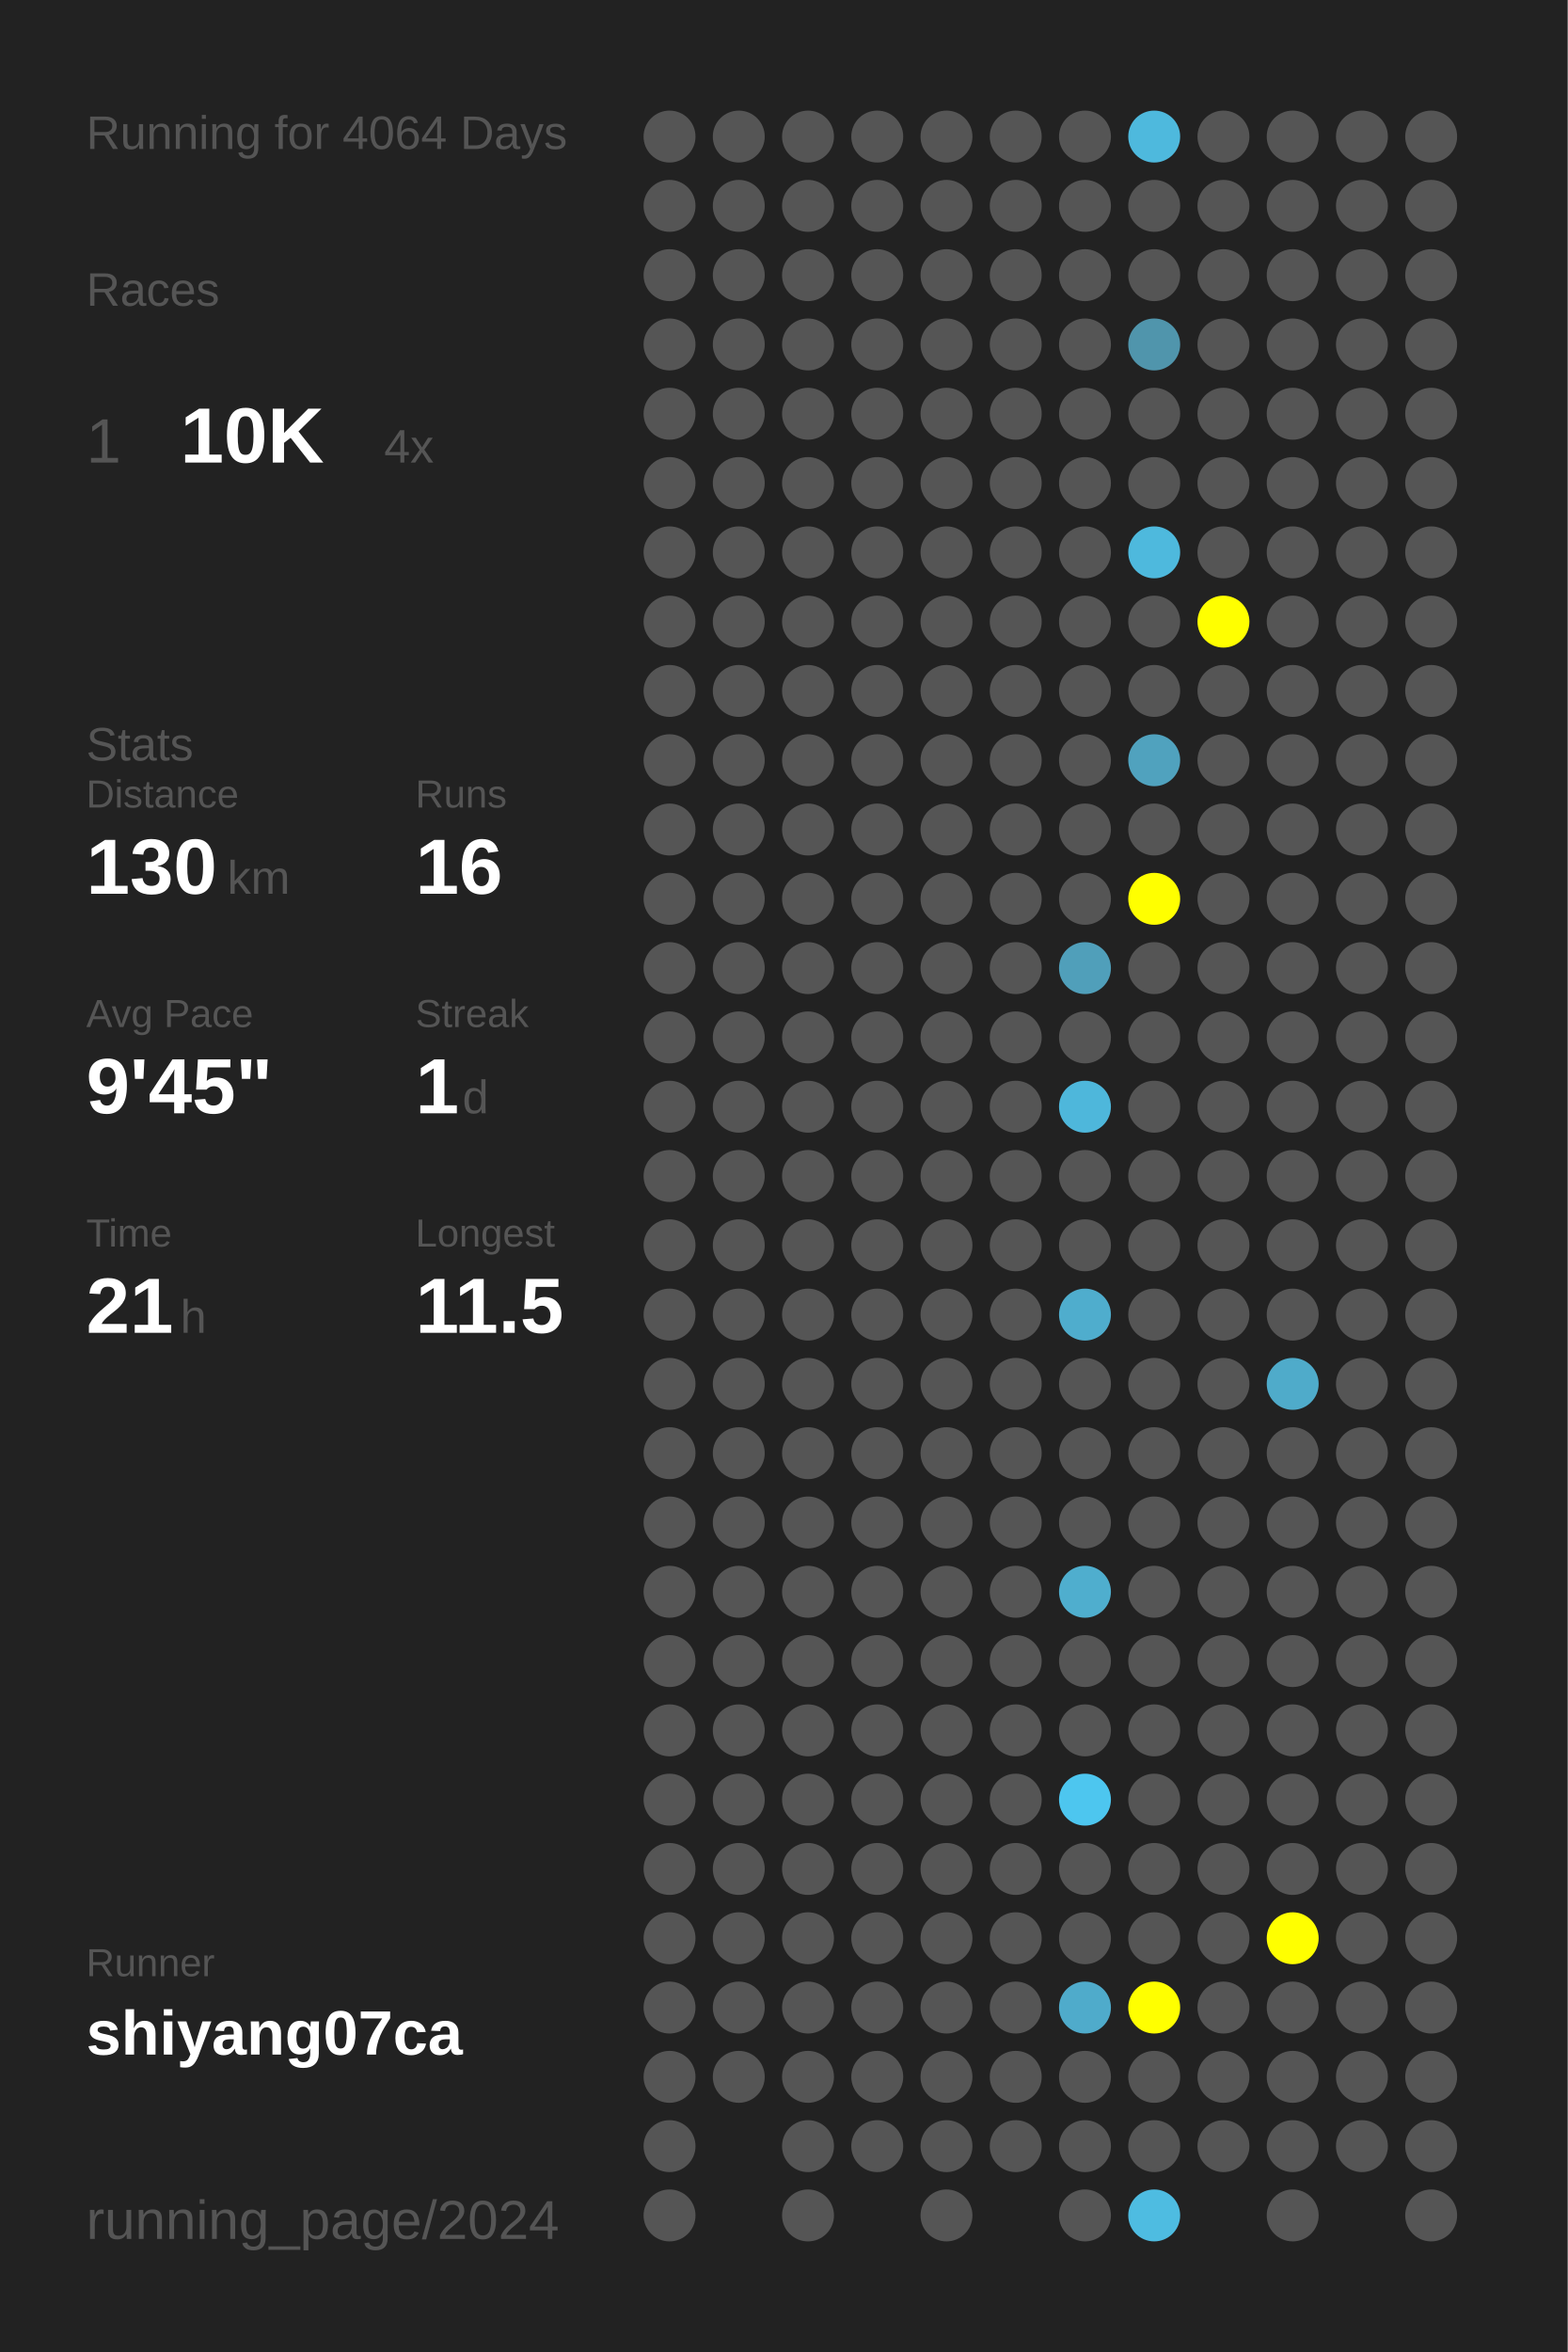
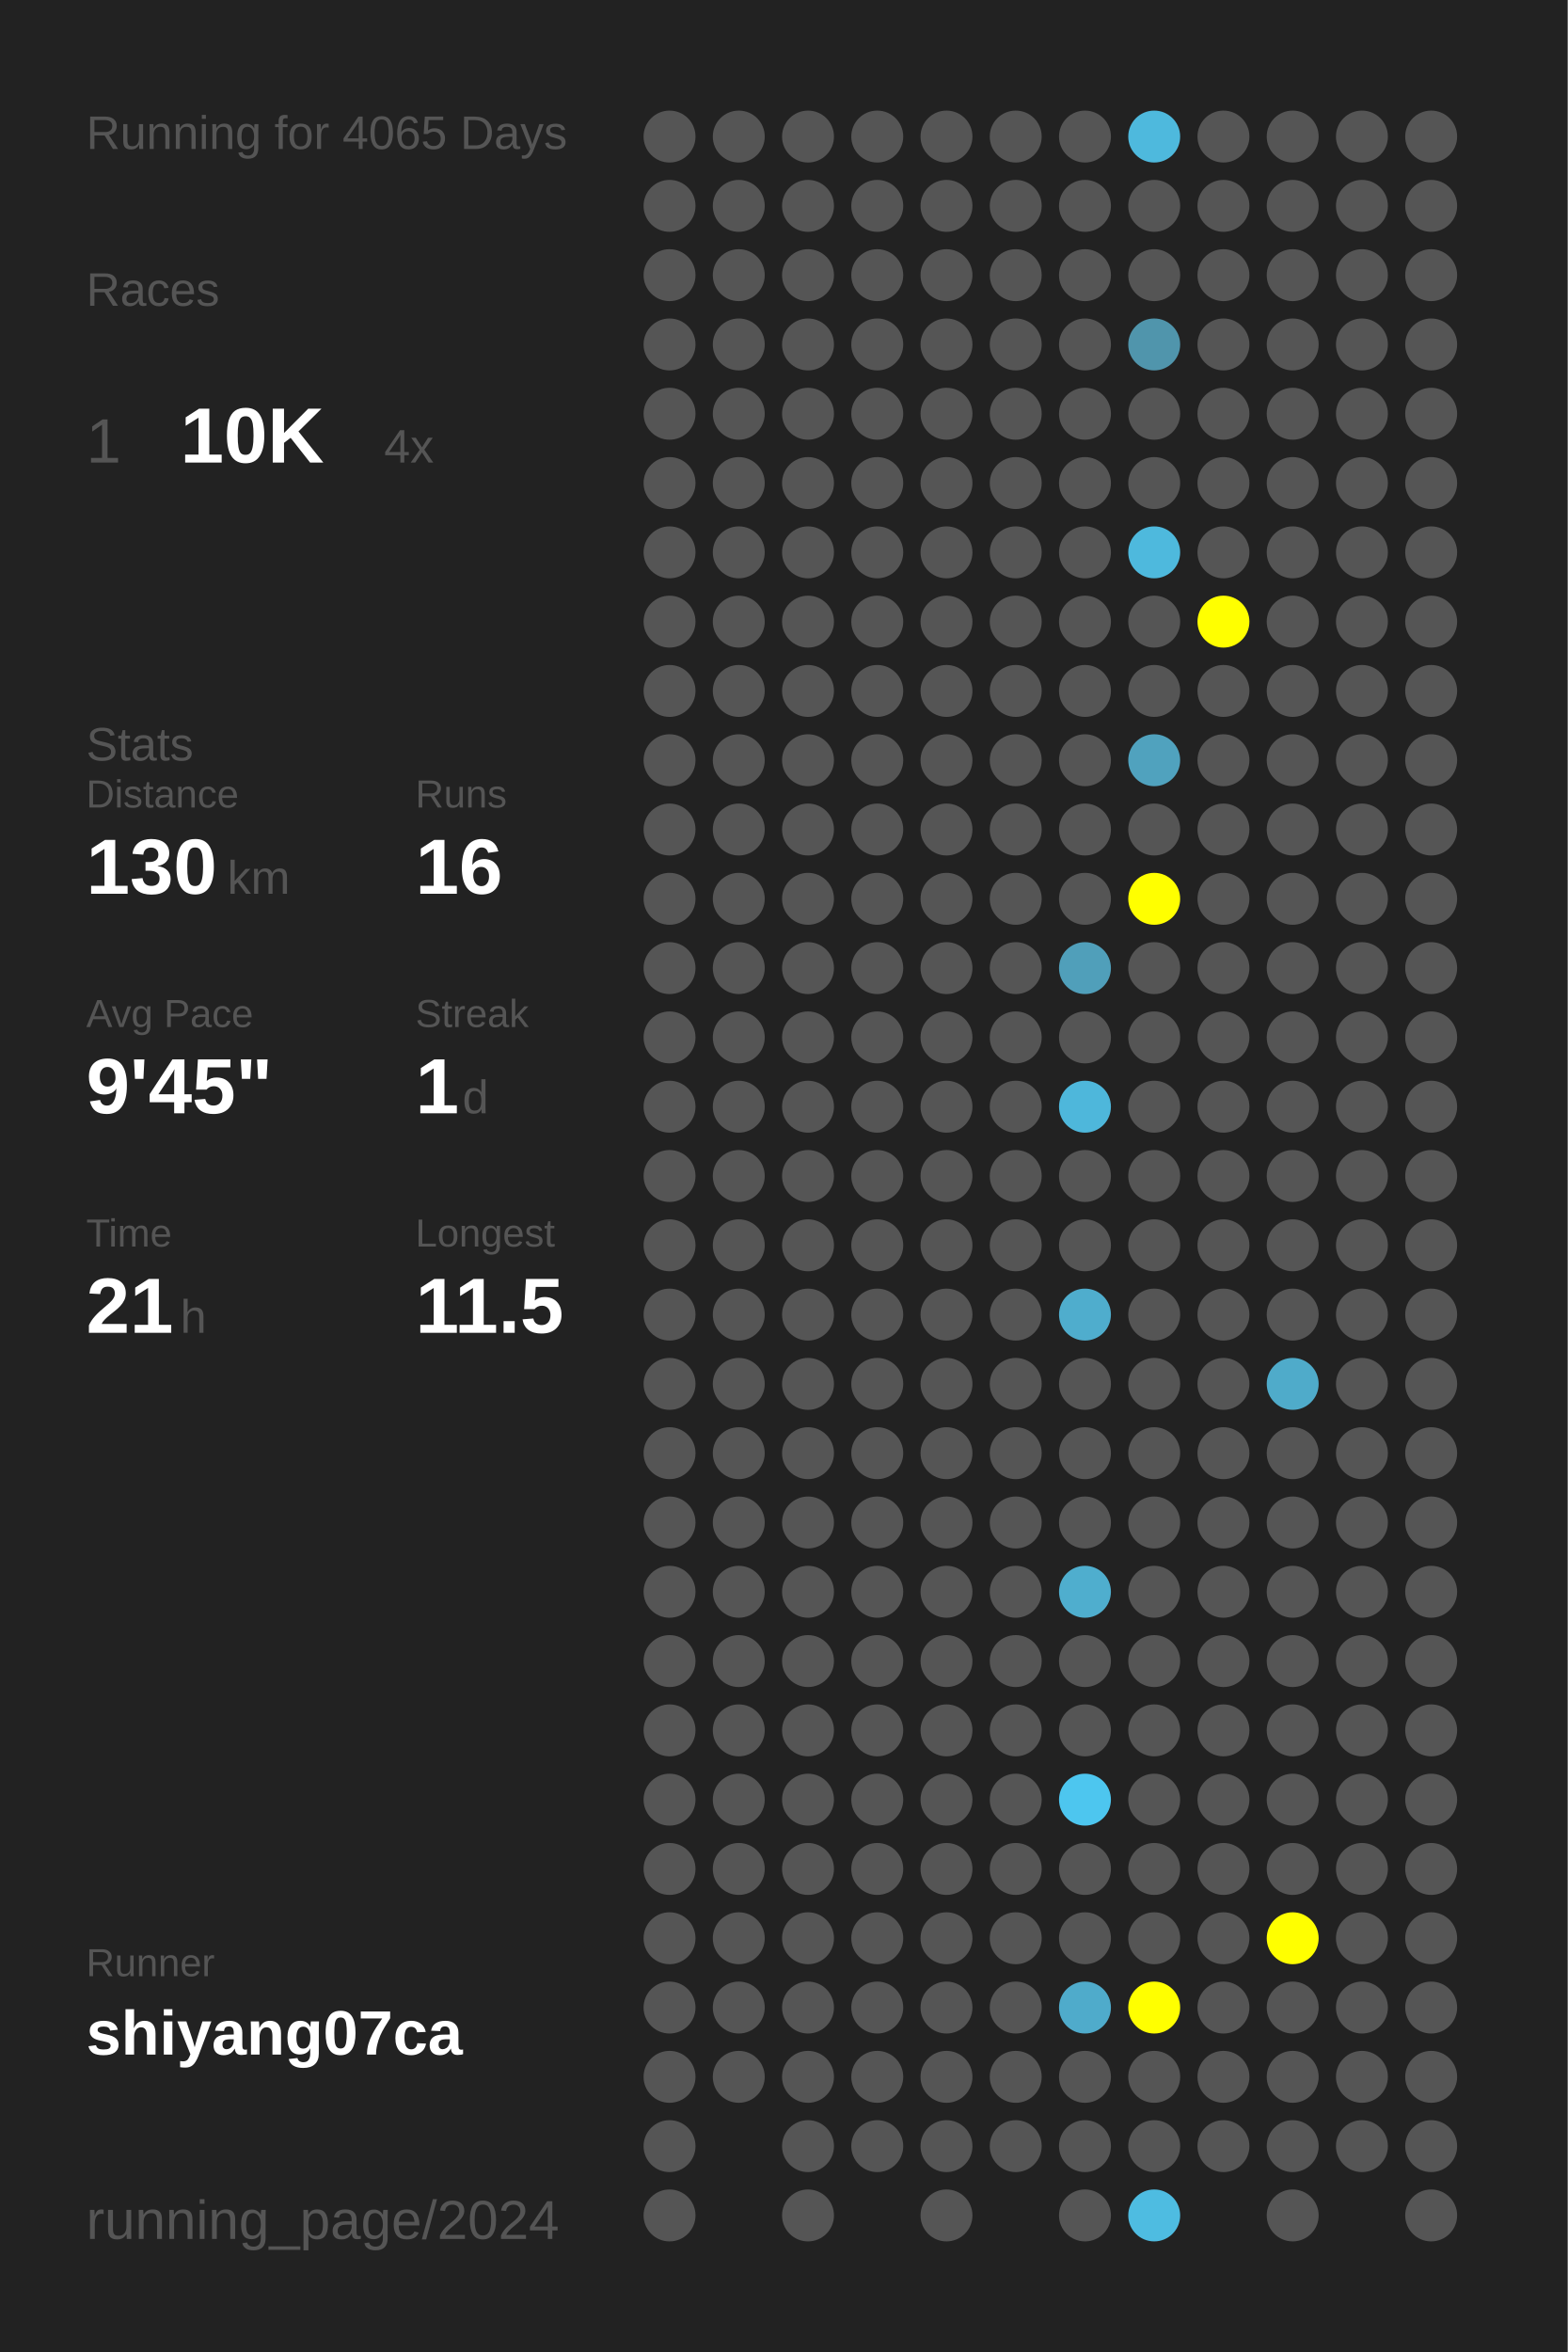
<svg xmlns="http://www.w3.org/2000/svg" baseProfile="full" height="300mm" version="1.1" viewBox="0,0,200,300" width="200mm">
  <defs />
  <rect fill="#222222" height="300" width="200" x="0" y="0" />
-   <text fill="#555555" style="font-size:6px; font-family:Arial;" x="11" y="19">Running for 4064 Days</text>
+   <text fill="#555555" style="font-size:6px; font-family:Arial;" x="11" y="19">Running for 4065 Days</text>
  <text fill="#555555" style="font-size:6px; font-family:Arial;" x="11" y="39">Races</text>
  <text fill="#555555" style="font-size:8px; font-family:Arial;" x="11" y="59">1</text>
  <text fill="#FFFFFF" style="font-size:10px; font-family:Arial; font-weight:bold;" x="23" y="59">10K</text>
  <text fill="#555555" style="font-size:6px; font-family:Arial;" x="49" y="59">4x</text>
  <text fill="#555555" style="font-size:6px; font-family:Arial;" x="11" y="97">Stats</text>
  <text fill="#555555" style="font-size:5px; font-family:Arial;" x="11" y="103">Distance</text>
  <text fill="#FFFFFF" style="font-size:10px; font-family:Arial; font-weight:bold;" x="11" y="114">130</text>
  <text fill="#555555" style="font-size:6px; font-family:Arial;" x="29" y="114">km</text>
  <text fill="#555555" style="font-size:5px; font-family:Arial;" x="53" y="103">Runs</text>
  <text fill="#FFFFFF" style="font-size:10px; font-family:Arial; font-weight:bold;" x="53" y="114">16</text>
  <text fill="#555555" style="font-size:5px; font-family:Arial;" x="11" y="131">Avg Pace</text>
  <text fill="#FFFFFF" style="font-size:10px; font-family:Arial; font-weight:bold;" x="11" y="142">9'45"</text>
  <text fill="#555555" style="font-size:5px; font-family:Arial;" x="53" y="131">Streak</text>
  <text fill="#FFFFFF" style="font-size:10px; font-family:Arial; font-weight:bold;" x="53" y="142">1</text>
  <text fill="#555555" style="font-size:6px; font-family:Arial;" x="59" y="142">d</text>
  <text fill="#555555" style="font-size:5px; font-family:Arial;" x="11" y="159">Time</text>
  <text fill="#FFFFFF" style="font-size:10px; font-family:Arial; font-weight:bold;" x="11" y="170">21</text>
  <text fill="#555555" style="font-size:6px; font-family:Arial;" x="23" y="170">h</text>
  <text fill="#555555" style="font-size:5px; font-family:Arial;" x="53" y="159">Longest</text>
  <text fill="#FFFFFF" style="font-size:10px; font-family:Arial; font-weight:bold;" x="53" y="170">11.5</text>
  <text fill="#555555" style="font-size:5px; font-family:Arial;" x="11" y="252.065">Runner</text>
  <text fill="#FFFFFF" style="font-size:8px; font-family:Arial; font-weight:bold;" x="11" y="262.065">shiyang07ca</text>
  <text fill="#555555" style="font-size:7px; font-family:Arial;" x="11" y="285.581">running_page/2024</text>
  <circle cx="85.417" cy="17.419" fill="#555555" r="3.312" />
  <circle cx="85.417" cy="26.258" fill="#555555" r="3.312" />
  <circle cx="85.417" cy="35.097" fill="#555555" r="3.312" />
  <circle cx="85.417" cy="43.935" fill="#555555" r="3.312" />
  <circle cx="85.417" cy="52.774" fill="#555555" r="3.312" />
  <circle cx="85.417" cy="61.613" fill="#555555" r="3.312" />
  <circle cx="85.417" cy="70.452" fill="#555555" r="3.312" />
  <circle cx="85.417" cy="79.29" fill="#555555" r="3.312" />
  <circle cx="85.417" cy="88.129" fill="#555555" r="3.312" />
  <circle cx="85.417" cy="96.968" fill="#555555" r="3.312" />
  <circle cx="85.417" cy="105.806" fill="#555555" r="3.312" />
  <circle cx="85.417" cy="114.645" fill="#555555" r="3.312" />
  <circle cx="85.417" cy="123.484" fill="#555555" r="3.312" />
  <circle cx="85.417" cy="132.323" fill="#555555" r="3.312" />
  <circle cx="85.417" cy="141.161" fill="#555555" r="3.312" />
  <circle cx="85.417" cy="150" fill="#555555" r="3.312" />
  <circle cx="85.417" cy="158.839" fill="#555555" r="3.312" />
  <circle cx="85.417" cy="167.677" fill="#555555" r="3.312" />
  <circle cx="85.417" cy="176.516" fill="#555555" r="3.312" />
  <circle cx="85.417" cy="185.355" fill="#555555" r="3.312" />
  <circle cx="85.417" cy="194.194" fill="#555555" r="3.312" />
  <circle cx="85.417" cy="203.032" fill="#555555" r="3.312" />
  <circle cx="85.417" cy="211.871" fill="#555555" r="3.312" />
  <circle cx="85.417" cy="220.71" fill="#555555" r="3.312" />
  <circle cx="85.417" cy="229.548" fill="#555555" r="3.312" />
  <circle cx="85.417" cy="238.387" fill="#555555" r="3.312" />
  <circle cx="85.417" cy="247.226" fill="#555555" r="3.312" />
  <circle cx="85.417" cy="256.065" fill="#555555" r="3.312" />
  <circle cx="85.417" cy="264.903" fill="#555555" r="3.312" />
  <circle cx="85.417" cy="273.742" fill="#555555" r="3.312" />
  <circle cx="85.417" cy="282.581" fill="#555555" r="3.312" />
  <circle cx="94.25" cy="17.419" fill="#555555" r="3.312" />
  <circle cx="94.25" cy="26.258" fill="#555555" r="3.312" />
  <circle cx="94.25" cy="35.097" fill="#555555" r="3.312" />
  <circle cx="94.25" cy="43.935" fill="#555555" r="3.312" />
  <circle cx="94.25" cy="52.774" fill="#555555" r="3.312" />
  <circle cx="94.25" cy="61.613" fill="#555555" r="3.312" />
  <circle cx="94.25" cy="70.452" fill="#555555" r="3.312" />
  <circle cx="94.25" cy="79.29" fill="#555555" r="3.312" />
  <circle cx="94.25" cy="88.129" fill="#555555" r="3.312" />
  <circle cx="94.25" cy="96.968" fill="#555555" r="3.312" />
  <circle cx="94.25" cy="105.806" fill="#555555" r="3.312" />
  <circle cx="94.25" cy="114.645" fill="#555555" r="3.312" />
  <circle cx="94.25" cy="123.484" fill="#555555" r="3.312" />
  <circle cx="94.25" cy="132.323" fill="#555555" r="3.312" />
  <circle cx="94.25" cy="141.161" fill="#555555" r="3.312" />
  <circle cx="94.25" cy="150" fill="#555555" r="3.312" />
  <circle cx="94.25" cy="158.839" fill="#555555" r="3.312" />
  <circle cx="94.25" cy="167.677" fill="#555555" r="3.312" />
  <circle cx="94.25" cy="176.516" fill="#555555" r="3.312" />
  <circle cx="94.25" cy="185.355" fill="#555555" r="3.312" />
  <circle cx="94.25" cy="194.194" fill="#555555" r="3.312" />
  <circle cx="94.25" cy="203.032" fill="#555555" r="3.312" />
  <circle cx="94.25" cy="211.871" fill="#555555" r="3.312" />
  <circle cx="94.25" cy="220.71" fill="#555555" r="3.312" />
  <circle cx="94.25" cy="229.548" fill="#555555" r="3.312" />
  <circle cx="94.25" cy="238.387" fill="#555555" r="3.312" />
  <circle cx="94.25" cy="247.226" fill="#555555" r="3.312" />
  <circle cx="94.25" cy="256.065" fill="#555555" r="3.312" />
  <circle cx="94.25" cy="264.903" fill="#555555" r="3.312" />
  <circle cx="103.083" cy="17.419" fill="#555555" r="3.312" />
  <circle cx="103.083" cy="26.258" fill="#555555" r="3.312" />
  <circle cx="103.083" cy="35.097" fill="#555555" r="3.312" />
  <circle cx="103.083" cy="43.935" fill="#555555" r="3.312" />
  <circle cx="103.083" cy="52.774" fill="#555555" r="3.312" />
  <circle cx="103.083" cy="61.613" fill="#555555" r="3.312" />
  <circle cx="103.083" cy="70.452" fill="#555555" r="3.312" />
  <circle cx="103.083" cy="79.29" fill="#555555" r="3.312" />
  <circle cx="103.083" cy="88.129" fill="#555555" r="3.312" />
  <circle cx="103.083" cy="96.968" fill="#555555" r="3.312" />
  <circle cx="103.083" cy="105.806" fill="#555555" r="3.312" />
  <circle cx="103.083" cy="114.645" fill="#555555" r="3.312" />
  <circle cx="103.083" cy="123.484" fill="#555555" r="3.312" />
  <circle cx="103.083" cy="132.323" fill="#555555" r="3.312" />
  <circle cx="103.083" cy="141.161" fill="#555555" r="3.312" />
  <circle cx="103.083" cy="150" fill="#555555" r="3.312" />
  <circle cx="103.083" cy="158.839" fill="#555555" r="3.312" />
  <circle cx="103.083" cy="167.677" fill="#555555" r="3.312" />
  <circle cx="103.083" cy="176.516" fill="#555555" r="3.312" />
  <circle cx="103.083" cy="185.355" fill="#555555" r="3.312" />
  <circle cx="103.083" cy="194.194" fill="#555555" r="3.312" />
  <circle cx="103.083" cy="203.032" fill="#555555" r="3.312" />
  <circle cx="103.083" cy="211.871" fill="#555555" r="3.312" />
  <circle cx="103.083" cy="220.71" fill="#555555" r="3.312" />
  <circle cx="103.083" cy="229.548" fill="#555555" r="3.312" />
  <circle cx="103.083" cy="238.387" fill="#555555" r="3.312" />
  <circle cx="103.083" cy="247.226" fill="#555555" r="3.312" />
  <circle cx="103.083" cy="256.065" fill="#555555" r="3.312" />
  <circle cx="103.083" cy="264.903" fill="#555555" r="3.312" />
  <circle cx="103.083" cy="273.742" fill="#555555" r="3.312" />
  <circle cx="103.083" cy="282.581" fill="#555555" r="3.312" />
  <circle cx="111.917" cy="17.419" fill="#555555" r="3.312" />
  <circle cx="111.917" cy="26.258" fill="#555555" r="3.312" />
  <circle cx="111.917" cy="35.097" fill="#555555" r="3.312" />
  <circle cx="111.917" cy="43.935" fill="#555555" r="3.312" />
  <circle cx="111.917" cy="52.774" fill="#555555" r="3.312" />
  <circle cx="111.917" cy="61.613" fill="#555555" r="3.312" />
  <circle cx="111.917" cy="70.452" fill="#555555" r="3.312" />
  <circle cx="111.917" cy="79.29" fill="#555555" r="3.312" />
  <circle cx="111.917" cy="88.129" fill="#555555" r="3.312" />
  <circle cx="111.917" cy="96.968" fill="#555555" r="3.312" />
  <circle cx="111.917" cy="105.806" fill="#555555" r="3.312" />
  <circle cx="111.917" cy="114.645" fill="#555555" r="3.312" />
  <circle cx="111.917" cy="123.484" fill="#555555" r="3.312" />
  <circle cx="111.917" cy="132.323" fill="#555555" r="3.312" />
  <circle cx="111.917" cy="141.161" fill="#555555" r="3.312" />
  <circle cx="111.917" cy="150" fill="#555555" r="3.312" />
  <circle cx="111.917" cy="158.839" fill="#555555" r="3.312" />
  <circle cx="111.917" cy="167.677" fill="#555555" r="3.312" />
  <circle cx="111.917" cy="176.516" fill="#555555" r="3.312" />
  <circle cx="111.917" cy="185.355" fill="#555555" r="3.312" />
  <circle cx="111.917" cy="194.194" fill="#555555" r="3.312" />
  <circle cx="111.917" cy="203.032" fill="#555555" r="3.312" />
  <circle cx="111.917" cy="211.871" fill="#555555" r="3.312" />
  <circle cx="111.917" cy="220.71" fill="#555555" r="3.312" />
  <circle cx="111.917" cy="229.548" fill="#555555" r="3.312" />
  <circle cx="111.917" cy="238.387" fill="#555555" r="3.312" />
  <circle cx="111.917" cy="247.226" fill="#555555" r="3.312" />
  <circle cx="111.917" cy="256.065" fill="#555555" r="3.312" />
  <circle cx="111.917" cy="264.903" fill="#555555" r="3.312" />
  <circle cx="111.917" cy="273.742" fill="#555555" r="3.312" />
  <circle cx="120.75" cy="17.419" fill="#555555" r="3.312" />
  <circle cx="120.75" cy="26.258" fill="#555555" r="3.312" />
  <circle cx="120.75" cy="35.097" fill="#555555" r="3.312" />
  <circle cx="120.75" cy="43.935" fill="#555555" r="3.312" />
  <circle cx="120.75" cy="52.774" fill="#555555" r="3.312" />
  <circle cx="120.75" cy="61.613" fill="#555555" r="3.312" />
  <circle cx="120.75" cy="70.452" fill="#555555" r="3.312" />
  <circle cx="120.75" cy="79.29" fill="#555555" r="3.312" />
  <circle cx="120.75" cy="88.129" fill="#555555" r="3.312" />
  <circle cx="120.75" cy="96.968" fill="#555555" r="3.312" />
  <circle cx="120.75" cy="105.806" fill="#555555" r="3.312" />
  <circle cx="120.75" cy="114.645" fill="#555555" r="3.312" />
  <circle cx="120.75" cy="123.484" fill="#555555" r="3.312" />
  <circle cx="120.75" cy="132.323" fill="#555555" r="3.312" />
  <circle cx="120.75" cy="141.161" fill="#555555" r="3.312" />
  <circle cx="120.75" cy="150" fill="#555555" r="3.312" />
  <circle cx="120.75" cy="158.839" fill="#555555" r="3.312" />
  <circle cx="120.75" cy="167.677" fill="#555555" r="3.312" />
  <circle cx="120.75" cy="176.516" fill="#555555" r="3.312" />
  <circle cx="120.75" cy="185.355" fill="#555555" r="3.312" />
  <circle cx="120.75" cy="194.194" fill="#555555" r="3.312" />
  <circle cx="120.75" cy="203.032" fill="#555555" r="3.312" />
  <circle cx="120.75" cy="211.871" fill="#555555" r="3.312" />
  <circle cx="120.75" cy="220.71" fill="#555555" r="3.312" />
  <circle cx="120.75" cy="229.548" fill="#555555" r="3.312" />
  <circle cx="120.75" cy="238.387" fill="#555555" r="3.312" />
  <circle cx="120.75" cy="247.226" fill="#555555" r="3.312" />
  <circle cx="120.75" cy="256.065" fill="#555555" r="3.312" />
  <circle cx="120.75" cy="264.903" fill="#555555" r="3.312" />
  <circle cx="120.75" cy="273.742" fill="#555555" r="3.312" />
  <circle cx="120.75" cy="282.581" fill="#555555" r="3.312" />
  <circle cx="129.583" cy="17.419" fill="#555555" r="3.312" />
  <circle cx="129.583" cy="26.258" fill="#555555" r="3.312" />
  <circle cx="129.583" cy="35.097" fill="#555555" r="3.312" />
  <circle cx="129.583" cy="43.935" fill="#555555" r="3.312" />
  <circle cx="129.583" cy="52.774" fill="#555555" r="3.312" />
  <circle cx="129.583" cy="61.613" fill="#555555" r="3.312" />
  <circle cx="129.583" cy="70.452" fill="#555555" r="3.312" />
  <circle cx="129.583" cy="79.29" fill="#555555" r="3.312" />
  <circle cx="129.583" cy="88.129" fill="#555555" r="3.312" />
  <circle cx="129.583" cy="96.968" fill="#555555" r="3.312" />
  <circle cx="129.583" cy="105.806" fill="#555555" r="3.312" />
  <circle cx="129.583" cy="114.645" fill="#555555" r="3.312" />
  <circle cx="129.583" cy="123.484" fill="#555555" r="3.312" />
  <circle cx="129.583" cy="132.323" fill="#555555" r="3.312" />
  <circle cx="129.583" cy="141.161" fill="#555555" r="3.312" />
  <circle cx="129.583" cy="150" fill="#555555" r="3.312" />
  <circle cx="129.583" cy="158.839" fill="#555555" r="3.312" />
  <circle cx="129.583" cy="167.677" fill="#555555" r="3.312" />
  <circle cx="129.583" cy="176.516" fill="#555555" r="3.312" />
  <circle cx="129.583" cy="185.355" fill="#555555" r="3.312" />
  <circle cx="129.583" cy="194.194" fill="#555555" r="3.312" />
  <circle cx="129.583" cy="203.032" fill="#555555" r="3.312" />
  <circle cx="129.583" cy="211.871" fill="#555555" r="3.312" />
  <circle cx="129.583" cy="220.71" fill="#555555" r="3.312" />
  <circle cx="129.583" cy="229.548" fill="#555555" r="3.312" />
  <circle cx="129.583" cy="238.387" fill="#555555" r="3.312" />
  <circle cx="129.583" cy="247.226" fill="#555555" r="3.312" />
  <circle cx="129.583" cy="256.065" fill="#555555" r="3.312" />
  <circle cx="129.583" cy="264.903" fill="#555555" r="3.312" />
  <circle cx="129.583" cy="273.742" fill="#555555" r="3.312" />
  <circle cx="138.417" cy="17.419" fill="#555555" r="3.312" />
  <circle cx="138.417" cy="26.258" fill="#555555" r="3.312" />
  <circle cx="138.417" cy="35.097" fill="#555555" r="3.312" />
  <circle cx="138.417" cy="43.935" fill="#555555" r="3.312" />
  <circle cx="138.417" cy="52.774" fill="#555555" r="3.312" />
  <circle cx="138.417" cy="61.613" fill="#555555" r="3.312" />
  <circle cx="138.417" cy="70.452" fill="#555555" r="3.312" />
  <circle cx="138.417" cy="79.29" fill="#555555" r="3.312" />
  <circle cx="138.417" cy="88.129" fill="#555555" r="3.312" />
  <circle cx="138.417" cy="96.968" fill="#555555" r="3.312" />
  <circle cx="138.417" cy="105.806" fill="#555555" r="3.312" />
  <circle cx="138.417" cy="114.645" fill="#555555" r="3.312" />
  <circle cx="138.417" cy="123.484" fill="#509fba" r="3.312" />
  <circle cx="138.417" cy="132.323" fill="#555555" r="3.312" />
  <circle cx="138.417" cy="141.161" fill="#4eb7db" r="3.312" />
  <circle cx="138.417" cy="150" fill="#555555" r="3.312" />
  <circle cx="138.417" cy="158.839" fill="#555555" r="3.312" />
  <circle cx="138.417" cy="167.677" fill="#4fadcd" r="3.312" />
  <circle cx="138.417" cy="176.516" fill="#555555" r="3.312" />
  <circle cx="138.417" cy="185.355" fill="#555555" r="3.312" />
  <circle cx="138.417" cy="194.194" fill="#555555" r="3.312" />
  <circle cx="138.417" cy="203.032" fill="#4faece" r="3.312" />
  <circle cx="138.417" cy="211.871" fill="#555555" r="3.312" />
  <circle cx="138.417" cy="220.71" fill="#555555" r="3.312" />
  <circle cx="138.417" cy="229.548" fill="#4dc6ef" r="3.312" />
  <circle cx="138.417" cy="238.387" fill="#555555" r="3.312" />
  <circle cx="138.417" cy="247.226" fill="#555555" r="3.312" />
  <circle cx="138.417" cy="256.065" fill="#4fabcb" r="3.312" />
  <circle cx="138.417" cy="264.903" fill="#555555" r="3.312" />
  <circle cx="138.417" cy="273.742" fill="#555555" r="3.312" />
  <circle cx="138.417" cy="282.581" fill="#555555" r="3.312" />
  <circle cx="147.25" cy="17.419" fill="#4eb9dd" r="3.312" />
  <circle cx="147.25" cy="26.258" fill="#555555" r="3.312" />
  <circle cx="147.25" cy="35.097" fill="#555555" r="3.312" />
  <circle cx="147.25" cy="43.935" fill="#5095ac" r="3.312" />
  <circle cx="147.25" cy="52.774" fill="#555555" r="3.312" />
  <circle cx="147.25" cy="61.613" fill="#555555" r="3.312" />
  <circle cx="147.25" cy="70.452" fill="#4eb9dd" r="3.312" />
  <circle cx="147.25" cy="79.29" fill="#555555" r="3.312" />
  <circle cx="147.25" cy="88.129" fill="#555555" r="3.312" />
  <circle cx="147.25" cy="96.968" fill="#50a2be" r="3.312" />
  <circle cx="147.25" cy="105.806" fill="#555555" r="3.312" />
  <circle cx="147.25" cy="114.645" fill="#FFFF00" r="3.312" />
  <circle cx="147.25" cy="123.484" fill="#555555" r="3.312" />
  <circle cx="147.25" cy="132.323" fill="#555555" r="3.312" />
  <circle cx="147.25" cy="141.161" fill="#555555" r="3.312" />
  <circle cx="147.25" cy="150" fill="#555555" r="3.312" />
  <circle cx="147.25" cy="158.839" fill="#555555" r="3.312" />
  <circle cx="147.25" cy="167.677" fill="#555555" r="3.312" />
  <circle cx="147.25" cy="176.516" fill="#555555" r="3.312" />
  <circle cx="147.25" cy="185.355" fill="#555555" r="3.312" />
  <circle cx="147.25" cy="194.194" fill="#555555" r="3.312" />
  <circle cx="147.25" cy="203.032" fill="#555555" r="3.312" />
  <circle cx="147.25" cy="211.871" fill="#555555" r="3.312" />
  <circle cx="147.25" cy="220.71" fill="#555555" r="3.312" />
  <circle cx="147.25" cy="229.548" fill="#555555" r="3.312" />
  <circle cx="147.25" cy="238.387" fill="#555555" r="3.312" />
  <circle cx="147.25" cy="247.226" fill="#555555" r="3.312" />
  <circle cx="147.25" cy="256.065" fill="#FFFF00" r="3.312" />
  <circle cx="147.25" cy="264.903" fill="#555555" r="3.312" />
  <circle cx="147.25" cy="273.742" fill="#555555" r="3.312" />
  <circle cx="147.25" cy="282.581" fill="#4ebce1" r="3.312" />
  <circle cx="156.083" cy="17.419" fill="#555555" r="3.312" />
  <circle cx="156.083" cy="26.258" fill="#555555" r="3.312" />
  <circle cx="156.083" cy="35.097" fill="#555555" r="3.312" />
  <circle cx="156.083" cy="43.935" fill="#555555" r="3.312" />
  <circle cx="156.083" cy="52.774" fill="#555555" r="3.312" />
  <circle cx="156.083" cy="61.613" fill="#555555" r="3.312" />
  <circle cx="156.083" cy="70.452" fill="#555555" r="3.312" />
  <circle cx="156.083" cy="79.29" fill="#FFFF00" r="3.312" />
  <circle cx="156.083" cy="88.129" fill="#555555" r="3.312" />
  <circle cx="156.083" cy="96.968" fill="#555555" r="3.312" />
  <circle cx="156.083" cy="105.806" fill="#555555" r="3.312" />
  <circle cx="156.083" cy="114.645" fill="#555555" r="3.312" />
  <circle cx="156.083" cy="123.484" fill="#555555" r="3.312" />
  <circle cx="156.083" cy="132.323" fill="#555555" r="3.312" />
  <circle cx="156.083" cy="141.161" fill="#555555" r="3.312" />
  <circle cx="156.083" cy="150" fill="#555555" r="3.312" />
  <circle cx="156.083" cy="158.839" fill="#555555" r="3.312" />
  <circle cx="156.083" cy="167.677" fill="#555555" r="3.312" />
  <circle cx="156.083" cy="176.516" fill="#555555" r="3.312" />
  <circle cx="156.083" cy="185.355" fill="#555555" r="3.312" />
  <circle cx="156.083" cy="194.194" fill="#555555" r="3.312" />
  <circle cx="156.083" cy="203.032" fill="#555555" r="3.312" />
  <circle cx="156.083" cy="211.871" fill="#555555" r="3.312" />
  <circle cx="156.083" cy="220.71" fill="#555555" r="3.312" />
  <circle cx="156.083" cy="229.548" fill="#555555" r="3.312" />
  <circle cx="156.083" cy="238.387" fill="#555555" r="3.312" />
  <circle cx="156.083" cy="247.226" fill="#555555" r="3.312" />
  <circle cx="156.083" cy="256.065" fill="#555555" r="3.312" />
  <circle cx="156.083" cy="264.903" fill="#555555" r="3.312" />
  <circle cx="156.083" cy="273.742" fill="#555555" r="3.312" />
  <circle cx="164.917" cy="17.419" fill="#555555" r="3.312" />
  <circle cx="164.917" cy="26.258" fill="#555555" r="3.312" />
  <circle cx="164.917" cy="35.097" fill="#555555" r="3.312" />
  <circle cx="164.917" cy="43.935" fill="#555555" r="3.312" />
  <circle cx="164.917" cy="52.774" fill="#555555" r="3.312" />
  <circle cx="164.917" cy="61.613" fill="#555555" r="3.312" />
  <circle cx="164.917" cy="70.452" fill="#555555" r="3.312" />
  <circle cx="164.917" cy="79.29" fill="#555555" r="3.312" />
  <circle cx="164.917" cy="88.129" fill="#555555" r="3.312" />
  <circle cx="164.917" cy="96.968" fill="#555555" r="3.312" />
  <circle cx="164.917" cy="105.806" fill="#555555" r="3.312" />
  <circle cx="164.917" cy="114.645" fill="#555555" r="3.312" />
  <circle cx="164.917" cy="123.484" fill="#555555" r="3.312" />
  <circle cx="164.917" cy="132.323" fill="#555555" r="3.312" />
  <circle cx="164.917" cy="141.161" fill="#555555" r="3.312" />
  <circle cx="164.917" cy="150" fill="#555555" r="3.312" />
  <circle cx="164.917" cy="158.839" fill="#555555" r="3.312" />
  <circle cx="164.917" cy="167.677" fill="#555555" r="3.312" />
  <circle cx="164.917" cy="176.516" fill="#4fabca" r="3.312" />
  <circle cx="164.917" cy="185.355" fill="#555555" r="3.312" />
  <circle cx="164.917" cy="194.194" fill="#555555" r="3.312" />
  <circle cx="164.917" cy="203.032" fill="#555555" r="3.312" />
  <circle cx="164.917" cy="211.871" fill="#555555" r="3.312" />
  <circle cx="164.917" cy="220.71" fill="#555555" r="3.312" />
  <circle cx="164.917" cy="229.548" fill="#555555" r="3.312" />
  <circle cx="164.917" cy="238.387" fill="#555555" r="3.312" />
  <circle cx="164.917" cy="247.226" fill="#FFFF00" r="3.312" />
  <circle cx="164.917" cy="256.065" fill="#555555" r="3.312" />
  <circle cx="164.917" cy="264.903" fill="#555555" r="3.312" />
  <circle cx="164.917" cy="273.742" fill="#555555" r="3.312" />
  <circle cx="164.917" cy="282.581" fill="#555555" r="3.312" />
  <circle cx="173.75" cy="17.419" fill="#555555" r="3.312" />
  <circle cx="173.75" cy="26.258" fill="#555555" r="3.312" />
  <circle cx="173.75" cy="35.097" fill="#555555" r="3.312" />
  <circle cx="173.75" cy="43.935" fill="#555555" r="3.312" />
  <circle cx="173.75" cy="52.774" fill="#555555" r="3.312" />
  <circle cx="173.75" cy="61.613" fill="#555555" r="3.312" />
  <circle cx="173.75" cy="70.452" fill="#555555" r="3.312" />
  <circle cx="173.75" cy="79.29" fill="#555555" r="3.312" />
  <circle cx="173.75" cy="88.129" fill="#555555" r="3.312" />
  <circle cx="173.75" cy="96.968" fill="#555555" r="3.312" />
  <circle cx="173.75" cy="105.806" fill="#555555" r="3.312" />
  <circle cx="173.75" cy="114.645" fill="#555555" r="3.312" />
  <circle cx="173.75" cy="123.484" fill="#555555" r="3.312" />
  <circle cx="173.75" cy="132.323" fill="#555555" r="3.312" />
  <circle cx="173.75" cy="141.161" fill="#555555" r="3.312" />
  <circle cx="173.75" cy="150" fill="#555555" r="3.312" />
  <circle cx="173.75" cy="158.839" fill="#555555" r="3.312" />
  <circle cx="173.75" cy="167.677" fill="#555555" r="3.312" />
  <circle cx="173.75" cy="176.516" fill="#555555" r="3.312" />
  <circle cx="173.75" cy="185.355" fill="#555555" r="3.312" />
  <circle cx="173.75" cy="194.194" fill="#555555" r="3.312" />
  <circle cx="173.75" cy="203.032" fill="#555555" r="3.312" />
  <circle cx="173.75" cy="211.871" fill="#555555" r="3.312" />
  <circle cx="173.75" cy="220.71" fill="#555555" r="3.312" />
  <circle cx="173.75" cy="229.548" fill="#555555" r="3.312" />
  <circle cx="173.75" cy="238.387" fill="#555555" r="3.312" />
  <circle cx="173.75" cy="247.226" fill="#555555" r="3.312" />
  <circle cx="173.75" cy="256.065" fill="#555555" r="3.312" />
  <circle cx="173.75" cy="264.903" fill="#555555" r="3.312" />
  <circle cx="173.75" cy="273.742" fill="#555555" r="3.312" />
  <circle cx="182.583" cy="17.419" fill="#555555" r="3.312" />
  <circle cx="182.583" cy="26.258" fill="#555555" r="3.312" />
  <circle cx="182.583" cy="35.097" fill="#555555" r="3.312" />
  <circle cx="182.583" cy="43.935" fill="#555555" r="3.312" />
  <circle cx="182.583" cy="52.774" fill="#555555" r="3.312" />
  <circle cx="182.583" cy="61.613" fill="#555555" r="3.312" />
  <circle cx="182.583" cy="70.452" fill="#555555" r="3.312" />
  <circle cx="182.583" cy="79.29" fill="#555555" r="3.312" />
  <circle cx="182.583" cy="88.129" fill="#555555" r="3.312" />
  <circle cx="182.583" cy="96.968" fill="#555555" r="3.312" />
  <circle cx="182.583" cy="105.806" fill="#555555" r="3.312" />
  <circle cx="182.583" cy="114.645" fill="#555555" r="3.312" />
  <circle cx="182.583" cy="123.484" fill="#555555" r="3.312" />
  <circle cx="182.583" cy="132.323" fill="#555555" r="3.312" />
  <circle cx="182.583" cy="141.161" fill="#555555" r="3.312" />
  <circle cx="182.583" cy="150" fill="#555555" r="3.312" />
  <circle cx="182.583" cy="158.839" fill="#555555" r="3.312" />
  <circle cx="182.583" cy="167.677" fill="#555555" r="3.312" />
  <circle cx="182.583" cy="176.516" fill="#555555" r="3.312" />
  <circle cx="182.583" cy="185.355" fill="#555555" r="3.312" />
  <circle cx="182.583" cy="194.194" fill="#555555" r="3.312" />
  <circle cx="182.583" cy="203.032" fill="#555555" r="3.312" />
  <circle cx="182.583" cy="211.871" fill="#555555" r="3.312" />
  <circle cx="182.583" cy="220.71" fill="#555555" r="3.312" />
  <circle cx="182.583" cy="229.548" fill="#555555" r="3.312" />
  <circle cx="182.583" cy="238.387" fill="#555555" r="3.312" />
  <circle cx="182.583" cy="247.226" fill="#555555" r="3.312" />
  <circle cx="182.583" cy="256.065" fill="#555555" r="3.312" />
  <circle cx="182.583" cy="264.903" fill="#555555" r="3.312" />
  <circle cx="182.583" cy="273.742" fill="#555555" r="3.312" />
  <circle cx="182.583" cy="282.581" fill="#555555" r="3.312" />
</svg>
